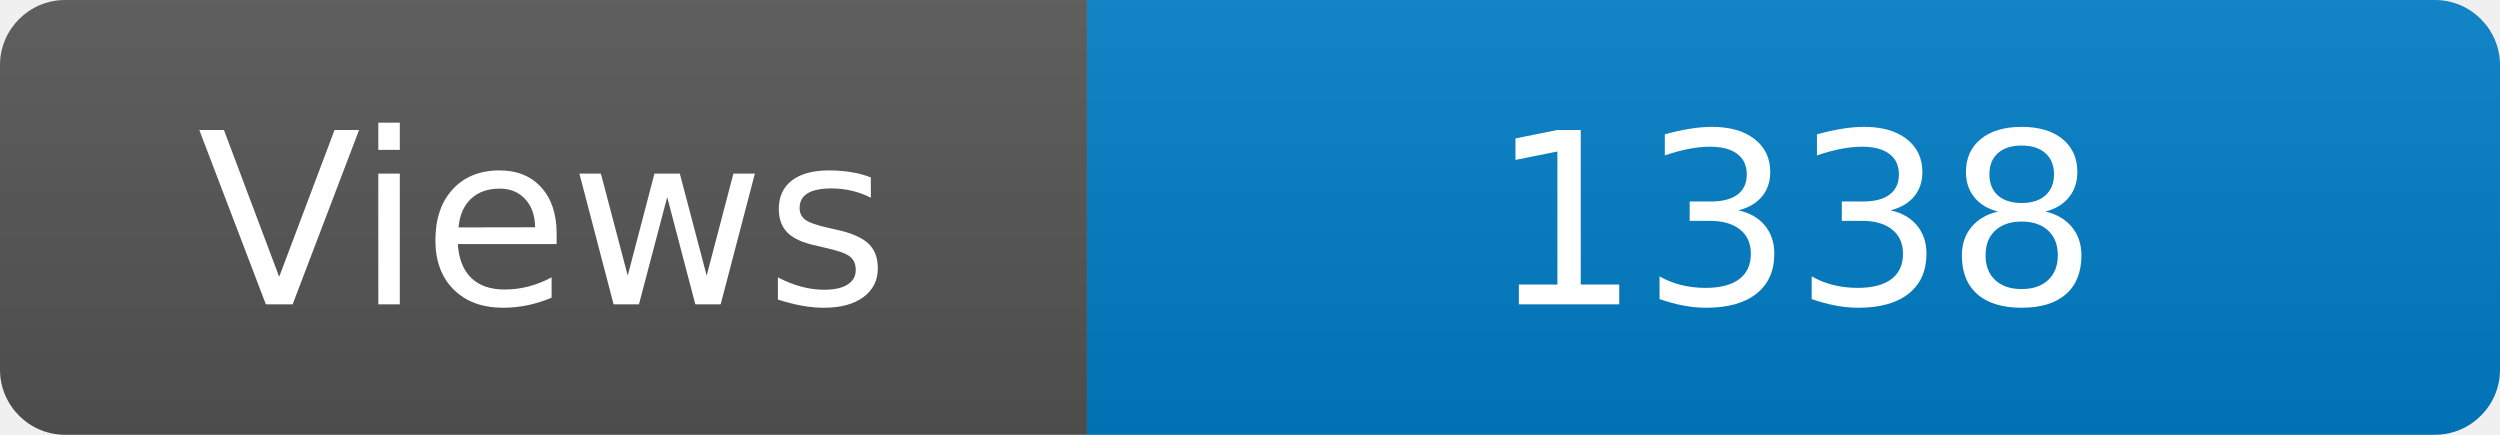
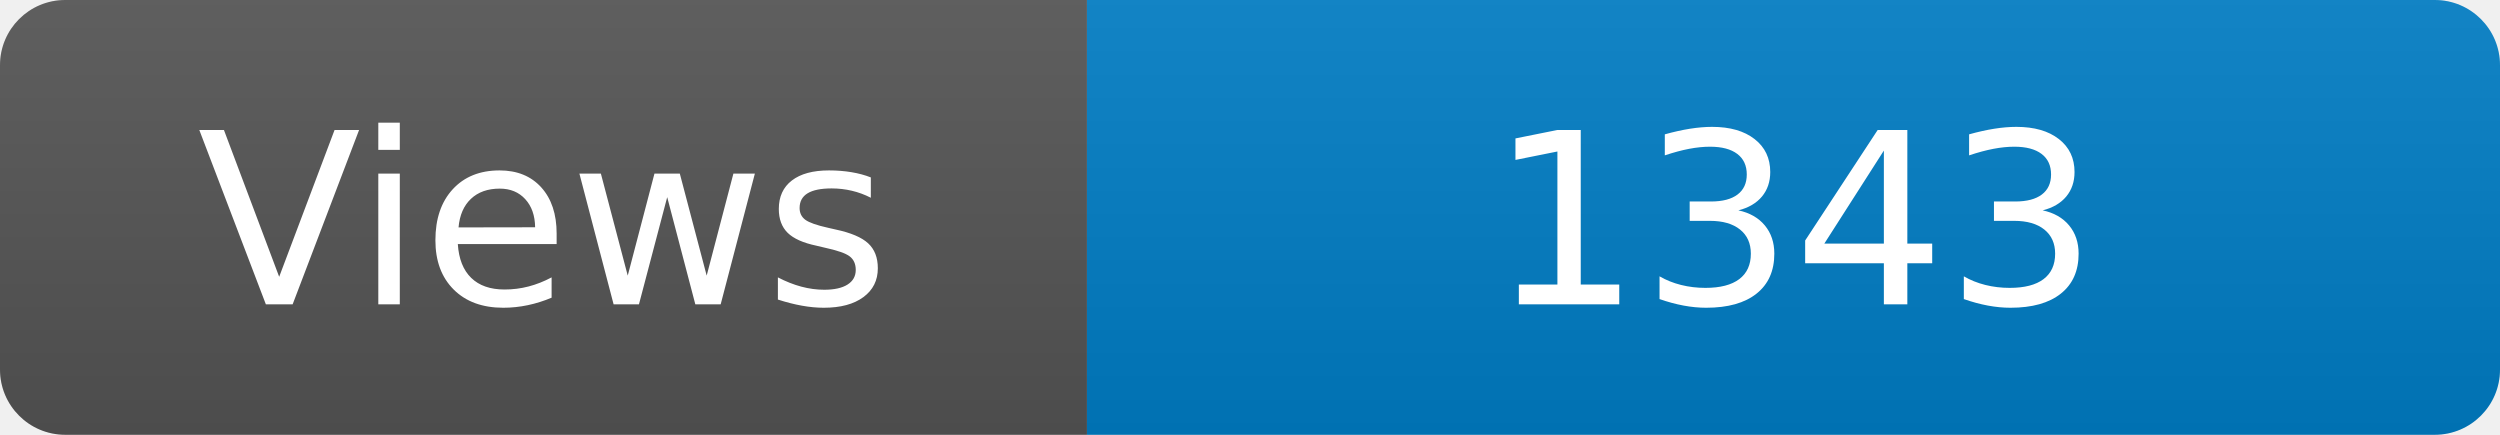
<svg xmlns="http://www.w3.org/2000/svg" width="115" height="20" role="img" aria-label="Maintained?: yes">
  <linearGradient id="s" x2="0" y2="100%">
    <stop offset="0" stop-color="#bbb" stop-opacity=".1" />
    <stop offset="1" stop-opacity=".1" />
  </linearGradient>
  <clipPath id="r">
    <rect width="115" height="20" rx="3" fill="#fff" />
  </clipPath>
  <g clip-path="url(#r)">
    <rect width="50" height="20" fill="#555" />
    <rect x="50" width="160" height="20" fill="#007ec6" />
    <rect width="115" height="20" fill="url(#s)" />
  </g>
  <g fill="#fff" text-anchor="middle" font-family="Verdana,Geneva,DejaVu Sans,sans-serif" font-size="110">
    <text x="250" y="140" transform="scale(.1)" fill="#fff">Views</text>
-     <text x="825" y="140" transform="scale(.1)" fill="#fff">1338</text>
+     <text x="825" y="140" transform="scale(.1)" fill="#fff">1343</text>
  </g>
</svg>
